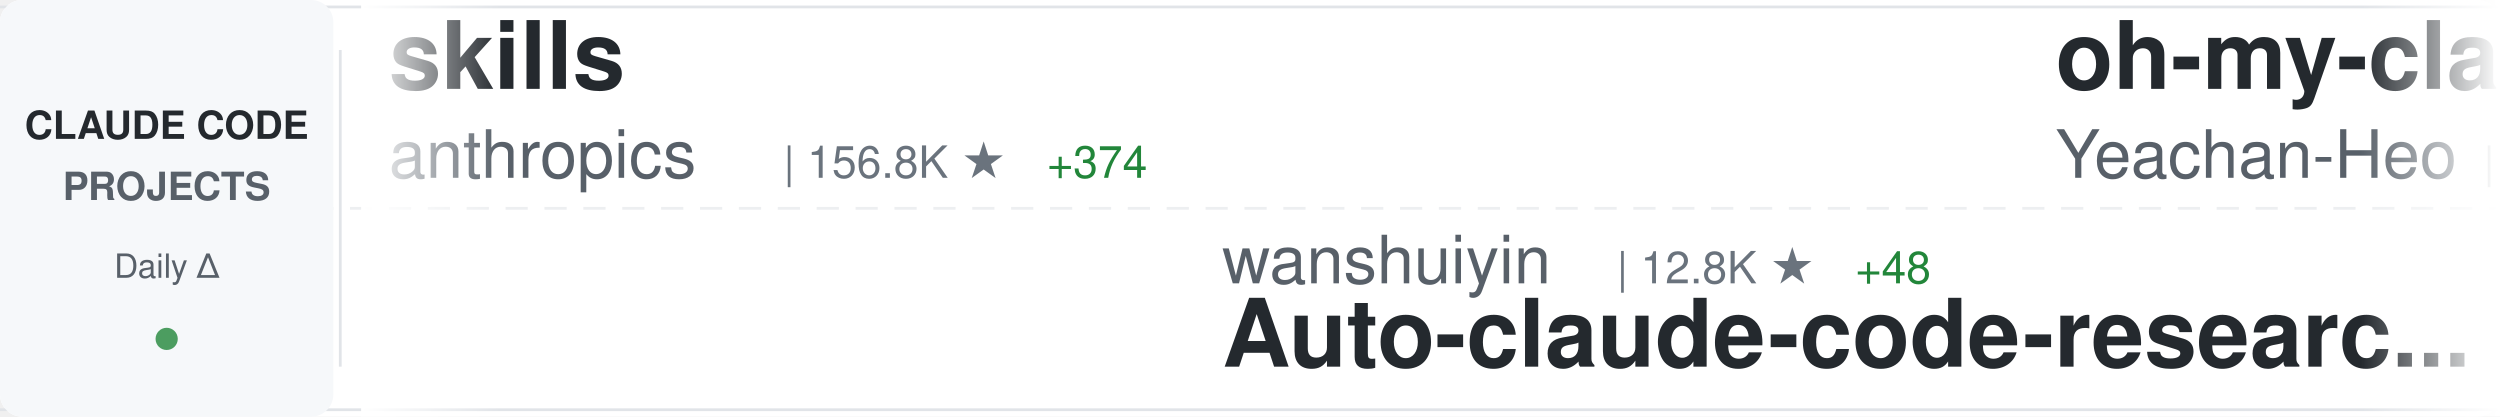
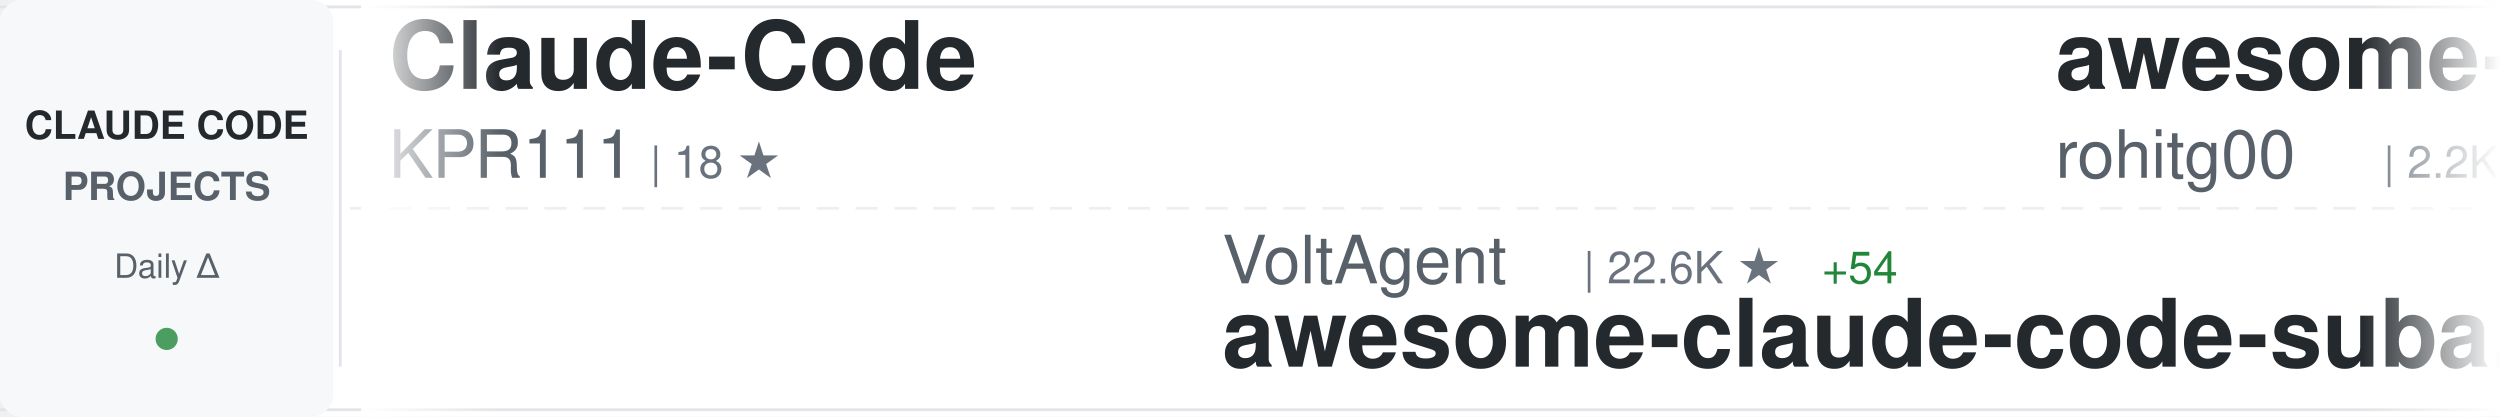
<svg xmlns="http://www.w3.org/2000/svg" width="900" height="150">
  <defs>
    <linearGradient id="awesomeLeftFade" x1="0%" y1="0%" x2="100%" y2="0%">
      <stop offset="0%" style="stop-color:#ffffff;stop-opacity:1" />
      <stop offset="100%" style="stop-color:#ffffff;stop-opacity:0" />
    </linearGradient>
    <linearGradient id="awesomeRightFade" x1="0%" y1="0%" x2="100%" y2="0%">
      <stop offset="0%" style="stop-color:#ffffff;stop-opacity:0" />
      <stop offset="100%" style="stop-color:#ffffff;stop-opacity:1" />
    </linearGradient>
  </defs>
  <rect width="900" height="150" fill="#ffffff" rx="8" />
  <rect x="0" y="2" width="900" height="1" fill="#e1e4e8" />
  <rect x="0" y="147" width="900" height="1" fill="#e1e4e8" />
  <line x1="0" y1="75" x2="900" y2="75" stroke="#e1e4e8" stroke-width="1" stroke-dasharray="8 6" opacity="0.6" />
  <rect x="0" y="0" width="120" height="150" fill="#f6f8fa" rx="8" />
  <text x="60" y="50" font-family="-apple-system, BlinkMacSystemFont, 'Segoe UI', Helvetica, Arial, sans-serif" font-size="14" font-weight="600" fill="#24292e" text-anchor="middle">CLAUDE CODE</text>
  <text x="60" y="72" font-family="-apple-system, BlinkMacSystemFont, 'Segoe UI', Helvetica, Arial, sans-serif" font-size="14" font-weight="600" fill="#586069" text-anchor="middle">PROJECTS</text>
  <text x="60" y="100" font-family="-apple-system, BlinkMacSystemFont, 'Segoe UI', Helvetica, Arial, sans-serif" font-size="12" font-weight="500" fill="#586069" text-anchor="middle">Daily Δ</text>
  <circle cx="60" cy="122" r="4" fill="#22863a" opacity="0.8" />
  <rect x="122" y="18" width="1" height="114" fill="#e1e4e8" />
  <clipPath id="awesomeTickerClip">
    <rect x="130" y="0" width="770" height="150" />
  </clipPath>
  <g clip-path="url(#awesomeTickerClip)">
    <g id="awesomeTickerItems">
      <animateTransform attributeName="transform" attributeType="XML" type="translate" from="0 0" to="-3000 0" dur="54s" repeatCount="indefinite" />
      <g transform="translate(0, 0)">
-         <text x="140" y="32" font-family="-apple-system, BlinkMacSystemFont, 'Segoe UI', Helvetica, Arial, sans-serif" font-size="34" font-weight="600" fill="#24292e">skills</text>
-         <text x="140" y="64" font-family="-apple-system, BlinkMacSystemFont, 'Segoe UI', Helvetica, Arial, sans-serif" font-size="24" font-weight="400" fill="#586069">anthropics</text>
-         <text x="282" y="64" font-family="-apple-system, BlinkMacSystemFont, 'Segoe UI', Helvetica, Arial, sans-serif" font-size="16" font-weight="500" fill="#6a737d">| 156.8K ★</text>
-         <text x="377" y="64" font-family="-apple-system, BlinkMacSystemFont, 'Segoe UI', Helvetica, Arial, sans-serif" font-size="16" font-weight="500" fill="#22863a"> +374</text>
+         <text x="140" y="32" font-family="-apple-system, BlinkMacSystemFont, 'Segoe UI', Helvetica, Arial, sans-serif" font-size="34" font-weight="600" fill="#24292e">Claude-Code</text>
+         <text x="140" y="64" font-family="-apple-system, BlinkMacSystemFont, 'Segoe UI', Helvetica, Arial, sans-serif" font-size="24" font-weight="400" fill="#586069">KPR111</text>
+         <text x="234" y="64" font-family="-apple-system, BlinkMacSystemFont, 'Segoe UI', Helvetica, Arial, sans-serif" font-size="16" font-weight="500" fill="#6a737d">| 18 ★</text>
      </g>
      <g transform="translate(300, 0)">
-         <text x="140" y="102" font-family="-apple-system, BlinkMacSystemFont, 'Segoe UI', Helvetica, Arial, sans-serif" font-size="24" font-weight="400" fill="#586069">wanshuiyin</text>
-         <text x="282" y="102" font-family="-apple-system, BlinkMacSystemFont, 'Segoe UI', Helvetica, Arial, sans-serif" font-size="16" font-weight="500" fill="#6a737d">| 12.8K ★</text>
-         <text x="368" y="102" font-family="-apple-system, BlinkMacSystemFont, 'Segoe UI', Helvetica, Arial, sans-serif" font-size="16" font-weight="500" fill="#22863a"> +48</text>
-         <text x="140" y="132" font-family="-apple-system, BlinkMacSystemFont, 'Segoe UI', Helvetica, Arial, sans-serif" font-size="34" font-weight="600" fill="#24292e">Auto-claude-code-researc...</text>
+         <text x="140" y="102" font-family="-apple-system, BlinkMacSystemFont, 'Segoe UI', Helvetica, Arial, sans-serif" font-size="24" font-weight="400" fill="#586069">VoltAgent</text>
+         <text x="270" y="102" font-family="-apple-system, BlinkMacSystemFont, 'Segoe UI', Helvetica, Arial, sans-serif" font-size="16" font-weight="500" fill="#6a737d">| 22.6K ★</text>
+         <text x="356" y="102" font-family="-apple-system, BlinkMacSystemFont, 'Segoe UI', Helvetica, Arial, sans-serif" font-size="16" font-weight="500" fill="#22863a"> +54</text>
+         <text x="140" y="132" font-family="-apple-system, BlinkMacSystemFont, 'Segoe UI', Helvetica, Arial, sans-serif" font-size="34" font-weight="600" fill="#24292e">awesome-claude-code-suba...</text>
      </g>
      <g transform="translate(600, 0)">
-         <text x="140" y="32" font-family="-apple-system, BlinkMacSystemFont, 'Segoe UI', Helvetica, Arial, sans-serif" font-size="34" font-weight="600" fill="#24292e">oh-my-claudecode</text>
-         <text x="140" y="64" font-family="-apple-system, BlinkMacSystemFont, 'Segoe UI', Helvetica, Arial, sans-serif" font-size="24" font-weight="400" fill="#586069">Yeachan-Heo</text>
-         <text x="294" y="64" font-family="-apple-system, BlinkMacSystemFont, 'Segoe UI', Helvetica, Arial, sans-serif" font-size="16" font-weight="500" fill="#6a737d">| 37.2K ★</text>
-         <text x="380" y="64" font-family="-apple-system, BlinkMacSystemFont, 'Segoe UI', Helvetica, Arial, sans-serif" font-size="16" font-weight="500" fill="#22863a"> +56</text>
+         <text x="140" y="32" font-family="-apple-system, BlinkMacSystemFont, 'Segoe UI', Helvetica, Arial, sans-serif" font-size="34" font-weight="600" fill="#24292e">awesome-claude-code-tool...</text>
+         <text x="140" y="64" font-family="-apple-system, BlinkMacSystemFont, 'Segoe UI', Helvetica, Arial, sans-serif" font-size="24" font-weight="400" fill="#586069">rohitg00</text>
+         <text x="258" y="64" font-family="-apple-system, BlinkMacSystemFont, 'Segoe UI', Helvetica, Arial, sans-serif" font-size="16" font-weight="500" fill="#6a737d">| 2.2K ★</text>
+         <text x="335" y="64" font-family="-apple-system, BlinkMacSystemFont, 'Segoe UI', Helvetica, Arial, sans-serif" font-size="16" font-weight="500" fill="#22863a"> +7</text>
      </g>
      <g transform="translate(900, 0)">
-         <text x="140" y="102" font-family="-apple-system, BlinkMacSystemFont, 'Segoe UI', Helvetica, Arial, sans-serif" font-size="24" font-weight="400" fill="#586069">affaan-m</text>
-         <text x="258" y="102" font-family="-apple-system, BlinkMacSystemFont, 'Segoe UI', Helvetica, Arial, sans-serif" font-size="16" font-weight="500" fill="#6a737d">| 223.7K ★</text>
-         <text x="353" y="102" font-family="-apple-system, BlinkMacSystemFont, 'Segoe UI', Helvetica, Arial, sans-serif" font-size="16" font-weight="500" fill="#22863a"> +457</text>
-         <text x="140" y="132" font-family="-apple-system, BlinkMacSystemFont, 'Segoe UI', Helvetica, Arial, sans-serif" font-size="34" font-weight="600" fill="#24292e">ECC</text>
+         <text x="140" y="102" font-family="-apple-system, BlinkMacSystemFont, 'Segoe UI', Helvetica, Arial, sans-serif" font-size="24" font-weight="400" fill="#586069">huangjia2019</text>
+         <text x="306" y="102" font-family="-apple-system, BlinkMacSystemFont, 'Segoe UI', Helvetica, Arial, sans-serif" font-size="16" font-weight="500" fill="#6a737d">| 906 ★</text>
+         <text x="374" y="102" font-family="-apple-system, BlinkMacSystemFont, 'Segoe UI', Helvetica, Arial, sans-serif" font-size="16" font-weight="500" fill="#22863a"> +6</text>
+         <text x="140" y="132" font-family="-apple-system, BlinkMacSystemFont, 'Segoe UI', Helvetica, Arial, sans-serif" font-size="34" font-weight="600" fill="#24292e">claude-code-engineering</text>
      </g>
      <g transform="translate(1200, 0)">
-         <text x="140" y="32" font-family="-apple-system, BlinkMacSystemFont, 'Segoe UI', Helvetica, Arial, sans-serif" font-size="34" font-weight="600" fill="#24292e">pi-vs-claude-code</text>
-         <text x="140" y="64" font-family="-apple-system, BlinkMacSystemFont, 'Segoe UI', Helvetica, Arial, sans-serif" font-size="24" font-weight="400" fill="#586069">disler</text>
-         <text x="234" y="64" font-family="-apple-system, BlinkMacSystemFont, 'Segoe UI', Helvetica, Arial, sans-serif" font-size="16" font-weight="500" fill="#6a737d">| 1.4K ★</text>
-         <text x="311" y="64" font-family="-apple-system, BlinkMacSystemFont, 'Segoe UI', Helvetica, Arial, sans-serif" font-size="16" font-weight="500" fill="#22863a"> +4</text>
+         <text x="140" y="32" font-family="-apple-system, BlinkMacSystemFont, 'Segoe UI', Helvetica, Arial, sans-serif" font-size="34" font-weight="600" fill="#24292e">claude-code-tudou</text>
+         <text x="140" y="64" font-family="-apple-system, BlinkMacSystemFont, 'Segoe UI', Helvetica, Arial, sans-serif" font-size="24" font-weight="400" fill="#586069">AICoderTudou</text>
+         <text x="306" y="64" font-family="-apple-system, BlinkMacSystemFont, 'Segoe UI', Helvetica, Arial, sans-serif" font-size="16" font-weight="500" fill="#6a737d">| 498 ★</text>
      </g>
      <g transform="translate(1500, 0)">
+         <text x="140" y="102" font-family="-apple-system, BlinkMacSystemFont, 'Segoe UI', Helvetica, Arial, sans-serif" font-size="24" font-weight="400" fill="#586069">fazxes</text>
+         <text x="234" y="102" font-family="-apple-system, BlinkMacSystemFont, 'Segoe UI', Helvetica, Arial, sans-serif" font-size="16" font-weight="500" fill="#6a737d">| 222 ★</text>
+         <text x="140" y="132" font-family="-apple-system, BlinkMacSystemFont, 'Segoe UI', Helvetica, Arial, sans-serif" font-size="34" font-weight="600" fill="#24292e">Claude-code</text>
+       </g>
+       <g transform="translate(1800, 0)">
+         <text x="140" y="32" font-family="-apple-system, BlinkMacSystemFont, 'Segoe UI', Helvetica, Arial, sans-serif" font-size="34" font-weight="600" fill="#24292e">claude-code-my-workflow</text>
+         <text x="140" y="64" font-family="-apple-system, BlinkMacSystemFont, 'Segoe UI', Helvetica, Arial, sans-serif" font-size="24" font-weight="400" fill="#586069">pedrohcgs</text>
+         <text x="270" y="64" font-family="-apple-system, BlinkMacSystemFont, 'Segoe UI', Helvetica, Arial, sans-serif" font-size="16" font-weight="500" fill="#6a737d">| 1.3K ★</text>
+         <text x="347" y="64" font-family="-apple-system, BlinkMacSystemFont, 'Segoe UI', Helvetica, Arial, sans-serif" font-size="16" font-weight="500" fill="#22863a"> +4</text>
+       </g>
+       <g transform="translate(2100, 0)">
+         <text x="140" y="102" font-family="-apple-system, BlinkMacSystemFont, 'Segoe UI', Helvetica, Arial, sans-serif" font-size="24" font-weight="400" fill="#586069">AprilNEA</text>
+         <text x="258" y="102" font-family="-apple-system, BlinkMacSystemFont, 'Segoe UI', Helvetica, Arial, sans-serif" font-size="16" font-weight="500" fill="#6a737d">| 387 ★</text>
+         <text x="140" y="132" font-family="-apple-system, BlinkMacSystemFont, 'Segoe UI', Helvetica, Arial, sans-serif" font-size="34" font-weight="600" fill="#24292e">claude-code-source</text>
+       </g>
+       <g transform="translate(2400, 0)">
+         <text x="140" y="32" font-family="-apple-system, BlinkMacSystemFont, 'Segoe UI', Helvetica, Arial, sans-serif" font-size="34" font-weight="600" fill="#24292e">awesome-claude-code</text>
+         <text x="140" y="64" font-family="-apple-system, BlinkMacSystemFont, 'Segoe UI', Helvetica, Arial, sans-serif" font-size="24" font-weight="400" fill="#586069">jqueryscript</text>
+         <text x="306" y="64" font-family="-apple-system, BlinkMacSystemFont, 'Segoe UI', Helvetica, Arial, sans-serif" font-size="16" font-weight="500" fill="#6a737d">| 447 ★</text>
+         <text x="374" y="64" font-family="-apple-system, BlinkMacSystemFont, 'Segoe UI', Helvetica, Arial, sans-serif" font-size="16" font-weight="500" fill="#22863a"> +1</text>
+       </g>
+       <g transform="translate(2700, 0)">
+         <text x="140" y="102" font-family="-apple-system, BlinkMacSystemFont, 'Segoe UI', Helvetica, Arial, sans-serif" font-size="24" font-weight="400" fill="#586069">ChinaSiro</text>
+         <text x="270" y="102" font-family="-apple-system, BlinkMacSystemFont, 'Segoe UI', Helvetica, Arial, sans-serif" font-size="16" font-weight="500" fill="#6a737d">| 9.5K ★</text>
+         <text x="347" y="102" font-family="-apple-system, BlinkMacSystemFont, 'Segoe UI', Helvetica, Arial, sans-serif" font-size="16" font-weight="500" fill="#22863a"> +3</text>
+         <text x="140" y="132" font-family="-apple-system, BlinkMacSystemFont, 'Segoe UI', Helvetica, Arial, sans-serif" font-size="34" font-weight="600" fill="#24292e">claude-code-sourcemap</text>
+       </g>
+       <g transform="translate(3000, 0)">
+         <text x="140" y="32" font-family="-apple-system, BlinkMacSystemFont, 'Segoe UI', Helvetica, Arial, sans-serif" font-size="34" font-weight="600" fill="#24292e">Claude-Code</text>
+         <text x="140" y="64" font-family="-apple-system, BlinkMacSystemFont, 'Segoe UI', Helvetica, Arial, sans-serif" font-size="24" font-weight="400" fill="#586069">KPR111</text>
+         <text x="234" y="64" font-family="-apple-system, BlinkMacSystemFont, 'Segoe UI', Helvetica, Arial, sans-serif" font-size="16" font-weight="500" fill="#6a737d">| 18 ★</text>
+       </g>
+       <g transform="translate(3300, 0)">
        <text x="140" y="102" font-family="-apple-system, BlinkMacSystemFont, 'Segoe UI', Helvetica, Arial, sans-serif" font-size="24" font-weight="400" fill="#586069">VoltAgent</text>
        <text x="270" y="102" font-family="-apple-system, BlinkMacSystemFont, 'Segoe UI', Helvetica, Arial, sans-serif" font-size="16" font-weight="500" fill="#6a737d">| 22.6K ★</text>
-         <text x="356" y="102" font-family="-apple-system, BlinkMacSystemFont, 'Segoe UI', Helvetica, Arial, sans-serif" font-size="16" font-weight="500" fill="#22863a"> +57</text>
+         <text x="356" y="102" font-family="-apple-system, BlinkMacSystemFont, 'Segoe UI', Helvetica, Arial, sans-serif" font-size="16" font-weight="500" fill="#22863a"> +54</text>
        <text x="140" y="132" font-family="-apple-system, BlinkMacSystemFont, 'Segoe UI', Helvetica, Arial, sans-serif" font-size="34" font-weight="600" fill="#24292e">awesome-claude-code-suba...</text>
      </g>
-       <g transform="translate(1800, 0)">
-         <text x="140" y="32" font-family="-apple-system, BlinkMacSystemFont, 'Segoe UI', Helvetica, Arial, sans-serif" font-size="34" font-weight="600" fill="#24292e">claude-code-proxy</text>
-         <text x="140" y="64" font-family="-apple-system, BlinkMacSystemFont, 'Segoe UI', Helvetica, Arial, sans-serif" font-size="24" font-weight="400" fill="#586069">fuergaosi233</text>
-         <text x="306" y="64" font-family="-apple-system, BlinkMacSystemFont, 'Segoe UI', Helvetica, Arial, sans-serif" font-size="16" font-weight="500" fill="#6a737d">| 2.7K ★</text>
-         <text x="383" y="64" font-family="-apple-system, BlinkMacSystemFont, 'Segoe UI', Helvetica, Arial, sans-serif" font-size="16" font-weight="500" fill="#22863a"> +4</text>
-       </g>
-       <g transform="translate(2100, 0)">
-         <text x="140" y="102" font-family="-apple-system, BlinkMacSystemFont, 'Segoe UI', Helvetica, Arial, sans-serif" font-size="24" font-weight="400" fill="#586069">shanraisshan</text>
-         <text x="306" y="102" font-family="-apple-system, BlinkMacSystemFont, 'Segoe UI', Helvetica, Arial, sans-serif" font-size="16" font-weight="500" fill="#6a737d">| 61.6K ★</text>
-         <text x="392" y="102" font-family="-apple-system, BlinkMacSystemFont, 'Segoe UI', Helvetica, Arial, sans-serif" font-size="16" font-weight="500" fill="#22863a"> +111</text>
-         <text x="140" y="132" font-family="-apple-system, BlinkMacSystemFont, 'Segoe UI', Helvetica, Arial, sans-serif" font-size="34" font-weight="600" fill="#24292e">claude-code-best-practic...</text>
-       </g>
-       <g transform="translate(2400, 0)">
-         <text x="140" y="32" font-family="-apple-system, BlinkMacSystemFont, 'Segoe UI', Helvetica, Arial, sans-serif" font-size="34" font-weight="600" fill="#24292e">Dive-into-Claude-Code</text>
-         <text x="140" y="64" font-family="-apple-system, BlinkMacSystemFont, 'Segoe UI', Helvetica, Arial, sans-serif" font-size="24" font-weight="400" fill="#586069">VILA-Lab</text>
-         <text x="258" y="64" font-family="-apple-system, BlinkMacSystemFont, 'Segoe UI', Helvetica, Arial, sans-serif" font-size="16" font-weight="500" fill="#6a737d">| 1.8K ★</text>
-         <text x="335" y="64" font-family="-apple-system, BlinkMacSystemFont, 'Segoe UI', Helvetica, Arial, sans-serif" font-size="16" font-weight="500" fill="#22863a"> +9</text>
-       </g>
-       <g transform="translate(2700, 0)">
-         <text x="140" y="102" font-family="-apple-system, BlinkMacSystemFont, 'Segoe UI', Helvetica, Arial, sans-serif" font-size="24" font-weight="400" fill="#586069">huangserva</text>
-         <text x="282" y="102" font-family="-apple-system, BlinkMacSystemFont, 'Segoe UI', Helvetica, Arial, sans-serif" font-size="16" font-weight="500" fill="#6a737d">| 612 ★</text>
-         <text x="140" y="132" font-family="-apple-system, BlinkMacSystemFont, 'Segoe UI', Helvetica, Arial, sans-serif" font-size="34" font-weight="600" fill="#24292e">claude-code-cli</text>
-       </g>
-       <g transform="translate(3000, 0)">
-         <text x="140" y="32" font-family="-apple-system, BlinkMacSystemFont, 'Segoe UI', Helvetica, Arial, sans-serif" font-size="34" font-weight="600" fill="#24292e">skills</text>
-         <text x="140" y="64" font-family="-apple-system, BlinkMacSystemFont, 'Segoe UI', Helvetica, Arial, sans-serif" font-size="24" font-weight="400" fill="#586069">anthropics</text>
-         <text x="282" y="64" font-family="-apple-system, BlinkMacSystemFont, 'Segoe UI', Helvetica, Arial, sans-serif" font-size="16" font-weight="500" fill="#6a737d">| 156.8K ★</text>
-         <text x="377" y="64" font-family="-apple-system, BlinkMacSystemFont, 'Segoe UI', Helvetica, Arial, sans-serif" font-size="16" font-weight="500" fill="#22863a"> +374</text>
-       </g>
-       <g transform="translate(3300, 0)">
-         <text x="140" y="102" font-family="-apple-system, BlinkMacSystemFont, 'Segoe UI', Helvetica, Arial, sans-serif" font-size="24" font-weight="400" fill="#586069">wanshuiyin</text>
-         <text x="282" y="102" font-family="-apple-system, BlinkMacSystemFont, 'Segoe UI', Helvetica, Arial, sans-serif" font-size="16" font-weight="500" fill="#6a737d">| 12.8K ★</text>
-         <text x="368" y="102" font-family="-apple-system, BlinkMacSystemFont, 'Segoe UI', Helvetica, Arial, sans-serif" font-size="16" font-weight="500" fill="#22863a"> +48</text>
-         <text x="140" y="132" font-family="-apple-system, BlinkMacSystemFont, 'Segoe UI', Helvetica, Arial, sans-serif" font-size="34" font-weight="600" fill="#24292e">Auto-claude-code-researc...</text>
-       </g>
      <g transform="translate(3600, 0)">
-         <text x="140" y="32" font-family="-apple-system, BlinkMacSystemFont, 'Segoe UI', Helvetica, Arial, sans-serif" font-size="34" font-weight="600" fill="#24292e">oh-my-claudecode</text>
-         <text x="140" y="64" font-family="-apple-system, BlinkMacSystemFont, 'Segoe UI', Helvetica, Arial, sans-serif" font-size="24" font-weight="400" fill="#586069">Yeachan-Heo</text>
-         <text x="294" y="64" font-family="-apple-system, BlinkMacSystemFont, 'Segoe UI', Helvetica, Arial, sans-serif" font-size="16" font-weight="500" fill="#6a737d">| 37.2K ★</text>
-         <text x="380" y="64" font-family="-apple-system, BlinkMacSystemFont, 'Segoe UI', Helvetica, Arial, sans-serif" font-size="16" font-weight="500" fill="#22863a"> +56</text>
+         <text x="140" y="32" font-family="-apple-system, BlinkMacSystemFont, 'Segoe UI', Helvetica, Arial, sans-serif" font-size="34" font-weight="600" fill="#24292e">awesome-claude-code-tool...</text>
+         <text x="140" y="64" font-family="-apple-system, BlinkMacSystemFont, 'Segoe UI', Helvetica, Arial, sans-serif" font-size="24" font-weight="400" fill="#586069">rohitg00</text>
+         <text x="258" y="64" font-family="-apple-system, BlinkMacSystemFont, 'Segoe UI', Helvetica, Arial, sans-serif" font-size="16" font-weight="500" fill="#6a737d">| 2.2K ★</text>
+         <text x="335" y="64" font-family="-apple-system, BlinkMacSystemFont, 'Segoe UI', Helvetica, Arial, sans-serif" font-size="16" font-weight="500" fill="#22863a"> +7</text>
      </g>
      <g transform="translate(3900, 0)">
-         <text x="140" y="102" font-family="-apple-system, BlinkMacSystemFont, 'Segoe UI', Helvetica, Arial, sans-serif" font-size="24" font-weight="400" fill="#586069">affaan-m</text>
-         <text x="258" y="102" font-family="-apple-system, BlinkMacSystemFont, 'Segoe UI', Helvetica, Arial, sans-serif" font-size="16" font-weight="500" fill="#6a737d">| 223.7K ★</text>
-         <text x="353" y="102" font-family="-apple-system, BlinkMacSystemFont, 'Segoe UI', Helvetica, Arial, sans-serif" font-size="16" font-weight="500" fill="#22863a"> +457</text>
-         <text x="140" y="132" font-family="-apple-system, BlinkMacSystemFont, 'Segoe UI', Helvetica, Arial, sans-serif" font-size="34" font-weight="600" fill="#24292e">ECC</text>
+         <text x="140" y="102" font-family="-apple-system, BlinkMacSystemFont, 'Segoe UI', Helvetica, Arial, sans-serif" font-size="24" font-weight="400" fill="#586069">huangjia2019</text>
+         <text x="306" y="102" font-family="-apple-system, BlinkMacSystemFont, 'Segoe UI', Helvetica, Arial, sans-serif" font-size="16" font-weight="500" fill="#6a737d">| 906 ★</text>
+         <text x="374" y="102" font-family="-apple-system, BlinkMacSystemFont, 'Segoe UI', Helvetica, Arial, sans-serif" font-size="16" font-weight="500" fill="#22863a"> +6</text>
+         <text x="140" y="132" font-family="-apple-system, BlinkMacSystemFont, 'Segoe UI', Helvetica, Arial, sans-serif" font-size="34" font-weight="600" fill="#24292e">claude-code-engineering</text>
      </g>
    </g>
  </g>
  <rect x="130" y="0" width="50" height="150" fill="url(#awesomeLeftFade)" />
  <rect x="850" y="0" width="50" height="150" fill="url(#awesomeRightFade)" />
</svg>
